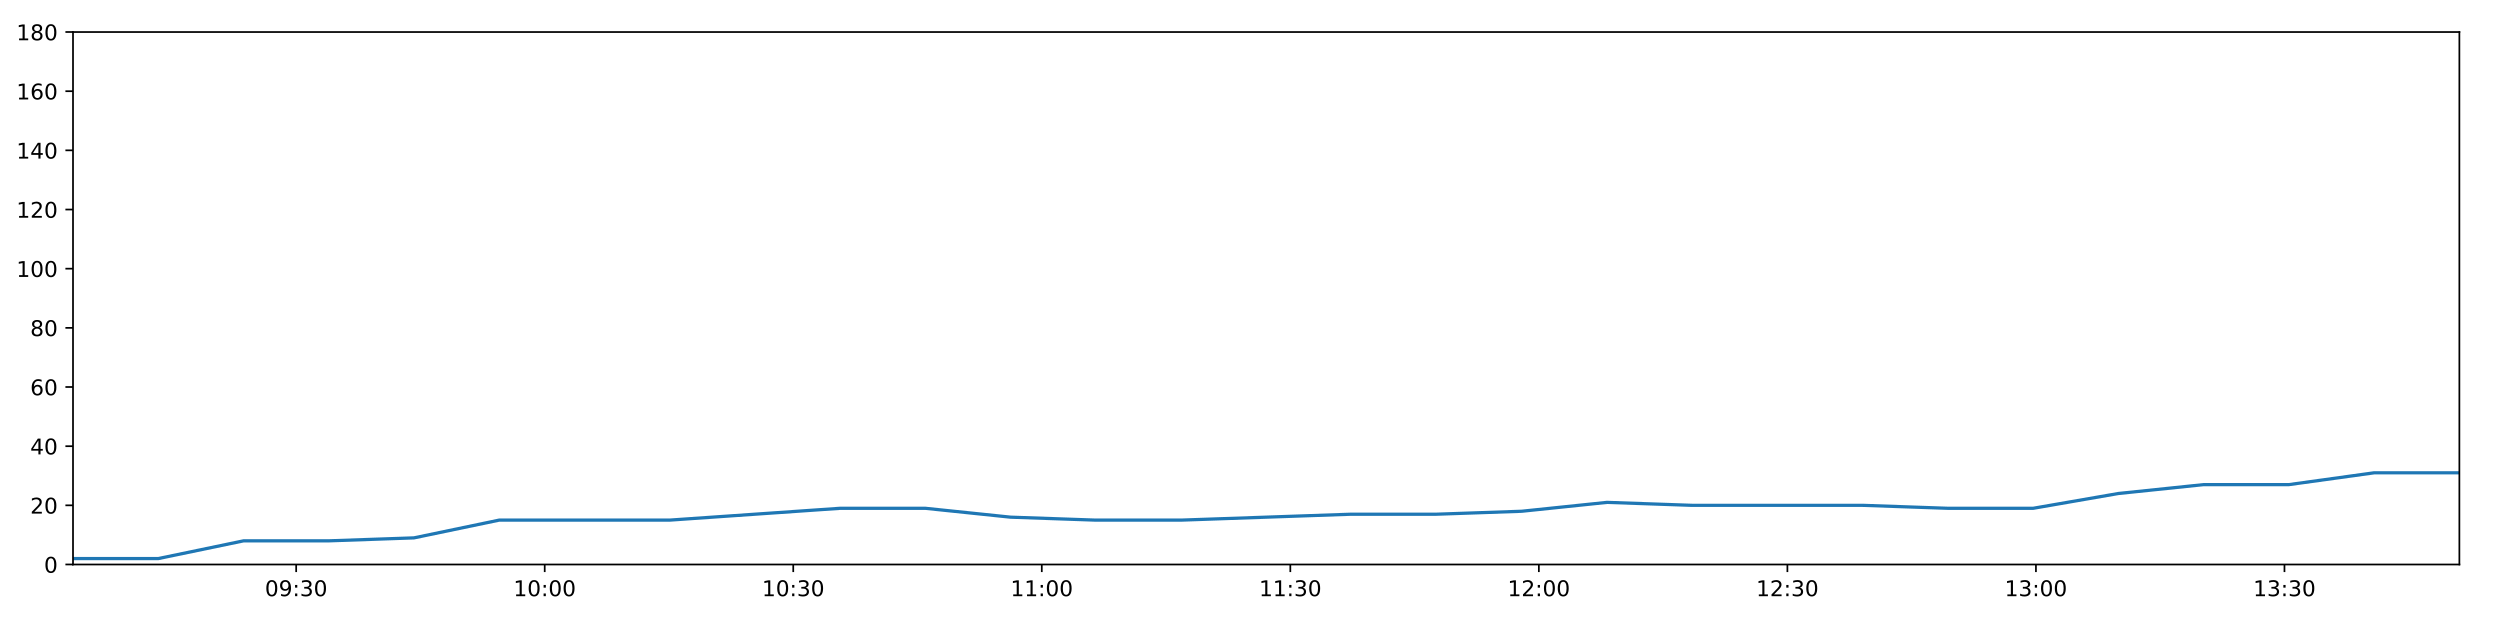
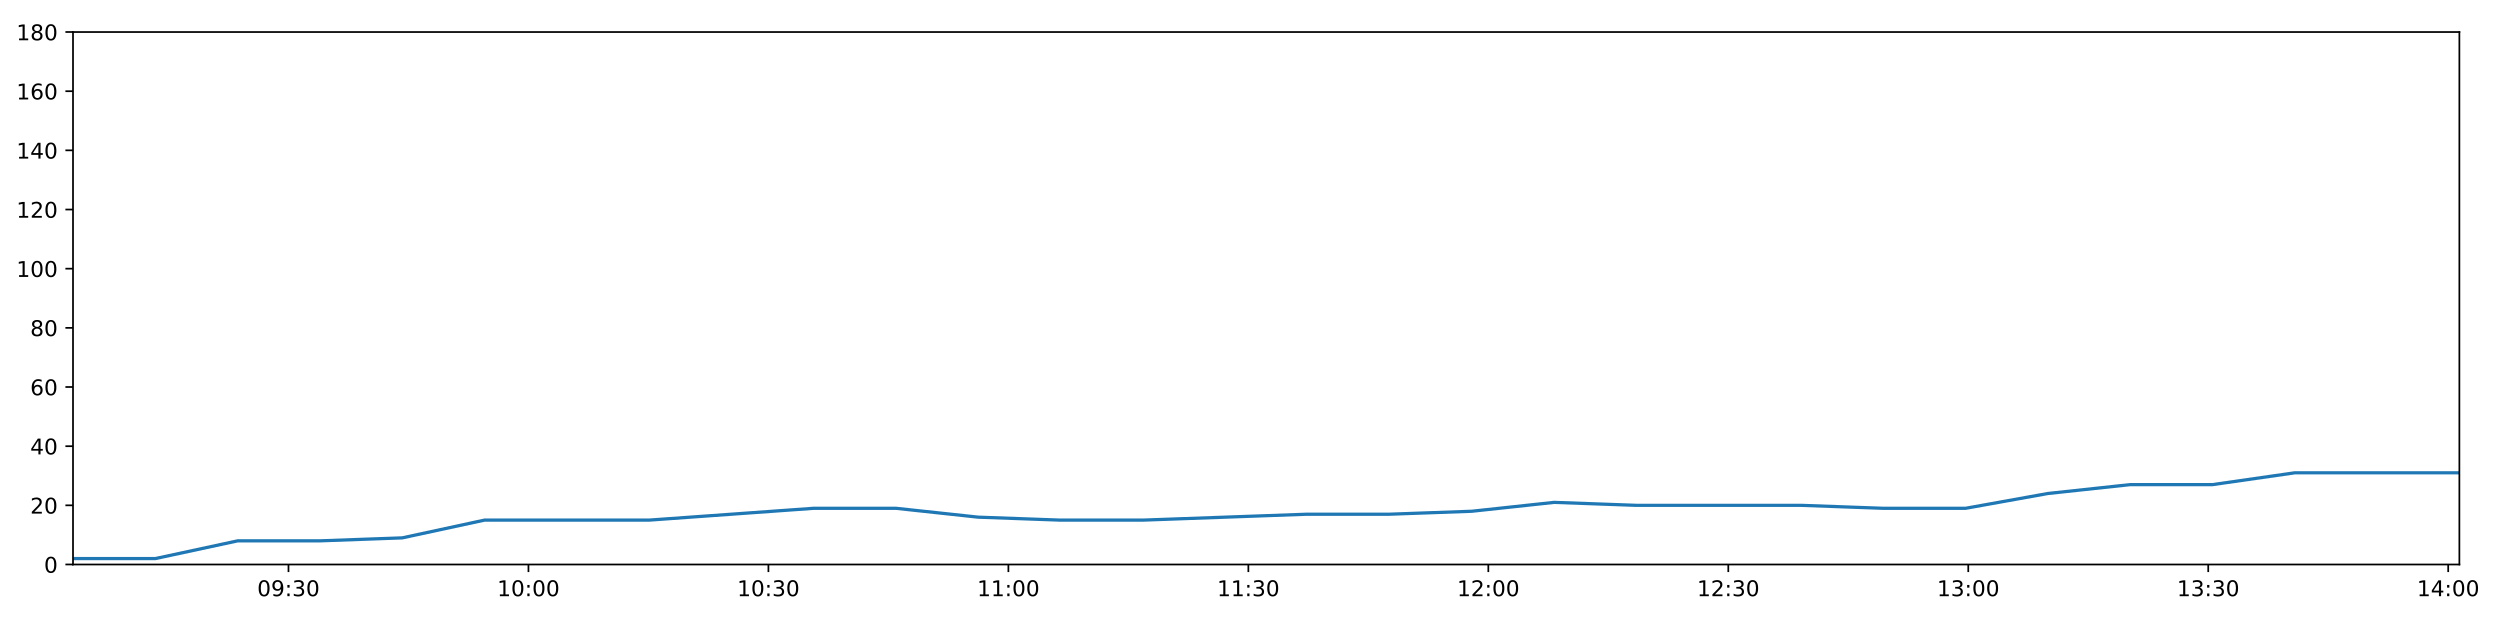
<svg xmlns="http://www.w3.org/2000/svg" xmlns:xlink="http://www.w3.org/1999/xlink" height="288pt" version="1.1" viewBox="0 0 1152 288" width="1152pt">
  <defs>
    <style type="text/css">
*{stroke-linecap:butt;stroke-linejoin:round;}
  </style>
  </defs>
  <g id="figure_1">
    <g id="patch_1">
      <path d="M 0 288  L 1152 288  L 1152 0  L 0 0  z " style="fill:#ffffff;" />
    </g>
    <g id="axes_1">
      <g id="patch_2">
        <path d="M 33.64 260.12  L 1133.28 260.12  L 1133.28 14.76  L 33.64 14.76  z " style="fill:#ffffff;" />
      </g>
      <g id="matplotlib.axis_1">
        <g id="xtick_1">
          <g id="line2d_1">
            <defs>
-               <path d="M 0 0  L 0 3.5  " id="mf672498726" style="stroke:#000000;stroke-width:0.8;" />
-             </defs>
-             <g>
-               <use style="stroke:#000000;stroke-width:0.8;" x="136.476" xlink:href="#mf672498726" y="260.12" />
+               <path d="M 0 0  L 0 3.5  " id="m5d465da57c" style="stroke:#000000;stroke-width:0.8;" />
+             </defs>
+             <g>
+               <use style="stroke:#000000;stroke-width:0.8;" x="132.931" xlink:href="#m5d465da57c" y="260.12" />
            </g>
          </g>
          <g id="text_1">
            <defs>
              <path d="M 31.781 66.406  Q 24.172 66.406 20.328 58.906  Q 16.5 51.422 16.5 36.375  Q 16.5 21.391 20.328 13.891  Q 24.172 6.391 31.781 6.391  Q 39.453 6.391 43.281 13.891  Q 47.125 21.391 47.125 36.375  Q 47.125 51.422 43.281 58.906  Q 39.453 66.406 31.781 66.406  z M 31.781 74.219  Q 44.047 74.219 50.516 64.516  Q 56.984 54.828 56.984 36.375  Q 56.984 17.969 50.516 8.266  Q 44.047 -1.422 31.781 -1.422  Q 19.531 -1.422 13.062 8.266  Q 6.594 17.969 6.594 36.375  Q 6.594 54.828 13.062 64.516  Q 19.531 74.219 31.781 74.219  z " id="DejaVuSans-48" />
              <path d="M 10.984 1.516  L 10.984 10.5  Q 14.703 8.734 18.5 7.812  Q 22.312 6.891 25.984 6.891  Q 35.75 6.891 40.891 13.453  Q 46.047 20.016 46.781 33.406  Q 43.953 29.203 39.594 26.953  Q 35.25 24.703 29.984 24.703  Q 19.047 24.703 12.672 31.312  Q 6.297 37.938 6.297 49.422  Q 6.297 60.641 12.938 67.422  Q 19.578 74.219 30.609 74.219  Q 43.266 74.219 49.922 64.516  Q 56.594 54.828 56.594 36.375  Q 56.594 19.141 48.406 8.859  Q 40.234 -1.422 26.422 -1.422  Q 22.703 -1.422 18.891 -0.688  Q 15.094 0.047 10.984 1.516  z M 30.609 32.422  Q 37.25 32.422 41.125 36.953  Q 45.016 41.5 45.016 49.422  Q 45.016 57.281 41.125 61.844  Q 37.25 66.406 30.609 66.406  Q 23.969 66.406 20.094 61.844  Q 16.219 57.281 16.219 49.422  Q 16.219 41.5 20.094 36.953  Q 23.969 32.422 30.609 32.422  z " id="DejaVuSans-57" />
              <path d="M 11.719 12.406  L 22.016 12.406  L 22.016 0  L 11.719 0  z M 11.719 51.703  L 22.016 51.703  L 22.016 39.312  L 11.719 39.312  z " id="DejaVuSans-58" />
              <path d="M 40.578 39.312  Q 47.656 37.797 51.625 33  Q 55.609 28.219 55.609 21.188  Q 55.609 10.406 48.188 4.484  Q 40.766 -1.422 27.094 -1.422  Q 22.516 -1.422 17.656 -0.516  Q 12.797 0.391 7.625 2.203  L 7.625 11.719  Q 11.719 9.328 16.594 8.109  Q 21.484 6.891 26.812 6.891  Q 36.078 6.891 40.938 10.547  Q 45.797 14.203 45.797 21.188  Q 45.797 27.641 41.281 31.266  Q 36.766 34.906 28.719 34.906  L 20.219 34.906  L 20.219 43.016  L 29.109 43.016  Q 36.375 43.016 40.234 45.922  Q 44.094 48.828 44.094 54.297  Q 44.094 59.906 40.109 62.906  Q 36.141 65.922 28.719 65.922  Q 24.656 65.922 20.016 65.031  Q 15.375 64.156 9.812 62.312  L 9.812 71.094  Q 15.438 72.656 20.344 73.438  Q 25.25 74.219 29.594 74.219  Q 40.828 74.219 47.359 69.109  Q 53.906 64.016 53.906 55.328  Q 53.906 49.266 50.438 45.094  Q 46.969 40.922 40.578 39.312  z " id="DejaVuSans-51" />
            </defs>
-             <g transform="translate(122.0665 274.7184)scale(0.1 -0.1)">
+             <g transform="translate(118.5214 274.7184)scale(0.1 -0.1)">
              <use xlink:href="#DejaVuSans-48" />
              <use x="63.623" xlink:href="#DejaVuSans-57" />
              <use x="127.246" xlink:href="#DejaVuSans-58" />
              <use x="160.938" xlink:href="#DejaVuSans-51" />
              <use x="224.561" xlink:href="#DejaVuSans-48" />
            </g>
          </g>
        </g>
        <g id="xtick_2">
          <g id="line2d_2">
            <g>
-               <use style="stroke:#000000;stroke-width:0.8;" x="251.002" xlink:href="#mf672498726" y="260.12" />
+               <use style="stroke:#000000;stroke-width:0.8;" x="243.509" xlink:href="#m5d465da57c" y="260.12" />
            </g>
          </g>
          <g id="text_2">
            <defs>
              <path d="M 12.406 8.297  L 28.516 8.297  L 28.516 63.922  L 10.984 60.406  L 10.984 69.391  L 28.422 72.906  L 38.281 72.906  L 38.281 8.297  L 54.391 8.297  L 54.391 0  L 12.406 0  z " id="DejaVuSans-49" />
            </defs>
-             <g transform="translate(236.5925 274.7184)scale(0.1 -0.1)">
+             <g transform="translate(229.0993 274.7184)scale(0.1 -0.1)">
              <use xlink:href="#DejaVuSans-49" />
              <use x="63.623" xlink:href="#DejaVuSans-48" />
              <use x="127.246" xlink:href="#DejaVuSans-58" />
              <use x="160.938" xlink:href="#DejaVuSans-48" />
              <use x="224.561" xlink:href="#DejaVuSans-48" />
            </g>
          </g>
        </g>
        <g id="xtick_3">
          <g id="line2d_3">
            <g>
-               <use style="stroke:#000000;stroke-width:0.8;" x="365.528" xlink:href="#mf672498726" y="260.12" />
+               <use style="stroke:#000000;stroke-width:0.8;" x="354.086" xlink:href="#m5d465da57c" y="260.12" />
            </g>
          </g>
          <g id="text_3">
-             <g transform="translate(351.1185 274.7184)scale(0.1 -0.1)">
+             <g transform="translate(339.6771 274.7184)scale(0.1 -0.1)">
              <use xlink:href="#DejaVuSans-49" />
              <use x="63.623" xlink:href="#DejaVuSans-48" />
              <use x="127.246" xlink:href="#DejaVuSans-58" />
              <use x="160.938" xlink:href="#DejaVuSans-51" />
              <use x="224.561" xlink:href="#DejaVuSans-48" />
            </g>
          </g>
        </g>
        <g id="xtick_4">
          <g id="line2d_4">
            <g>
-               <use style="stroke:#000000;stroke-width:0.8;" x="480.054" xlink:href="#mf672498726" y="260.12" />
+               <use style="stroke:#000000;stroke-width:0.8;" x="464.664" xlink:href="#m5d465da57c" y="260.12" />
            </g>
          </g>
          <g id="text_4">
-             <g transform="translate(465.6445 274.7184)scale(0.1 -0.1)">
+             <g transform="translate(450.255 274.7184)scale(0.1 -0.1)">
              <use xlink:href="#DejaVuSans-49" />
              <use x="63.623" xlink:href="#DejaVuSans-49" />
              <use x="127.246" xlink:href="#DejaVuSans-58" />
              <use x="160.938" xlink:href="#DejaVuSans-48" />
              <use x="224.561" xlink:href="#DejaVuSans-48" />
            </g>
          </g>
        </g>
        <g id="xtick_5">
          <g id="line2d_5">
            <g>
-               <use style="stroke:#000000;stroke-width:0.8;" x="594.58" xlink:href="#mf672498726" y="260.12" />
+               <use style="stroke:#000000;stroke-width:0.8;" x="575.242" xlink:href="#m5d465da57c" y="260.12" />
            </g>
          </g>
          <g id="text_5">
-             <g transform="translate(580.1704 274.7184)scale(0.1 -0.1)">
+             <g transform="translate(560.8328 274.7184)scale(0.1 -0.1)">
              <use xlink:href="#DejaVuSans-49" />
              <use x="63.623" xlink:href="#DejaVuSans-49" />
              <use x="127.246" xlink:href="#DejaVuSans-58" />
              <use x="160.938" xlink:href="#DejaVuSans-51" />
              <use x="224.561" xlink:href="#DejaVuSans-48" />
            </g>
          </g>
        </g>
        <g id="xtick_6">
          <g id="line2d_6">
            <g>
-               <use style="stroke:#000000;stroke-width:0.8;" x="709.106" xlink:href="#mf672498726" y="260.12" />
+               <use style="stroke:#000000;stroke-width:0.8;" x="685.82" xlink:href="#m5d465da57c" y="260.12" />
            </g>
          </g>
          <g id="text_6">
            <defs>
              <path d="M 19.188 8.297  L 53.609 8.297  L 53.609 0  L 7.328 0  L 7.328 8.297  Q 12.938 14.109 22.625 23.891  Q 32.328 33.688 34.812 36.531  Q 39.547 41.844 41.422 45.531  Q 43.312 49.219 43.312 52.781  Q 43.312 58.594 39.234 62.25  Q 35.156 65.922 28.609 65.922  Q 23.969 65.922 18.812 64.312  Q 13.672 62.703 7.812 59.422  L 7.812 69.391  Q 13.766 71.781 18.938 73  Q 24.125 74.219 28.422 74.219  Q 39.75 74.219 46.484 68.547  Q 53.219 62.891 53.219 53.422  Q 53.219 48.922 51.531 44.891  Q 49.859 40.875 45.406 35.406  Q 44.188 33.984 37.641 27.219  Q 31.109 20.453 19.188 8.297  z " id="DejaVuSans-50" />
            </defs>
-             <g transform="translate(694.6964 274.7184)scale(0.1 -0.1)">
+             <g transform="translate(671.4107 274.7184)scale(0.1 -0.1)">
              <use xlink:href="#DejaVuSans-49" />
              <use x="63.623" xlink:href="#DejaVuSans-50" />
              <use x="127.246" xlink:href="#DejaVuSans-58" />
              <use x="160.938" xlink:href="#DejaVuSans-48" />
              <use x="224.561" xlink:href="#DejaVuSans-48" />
            </g>
          </g>
        </g>
        <g id="xtick_7">
          <g id="line2d_7">
            <g>
-               <use style="stroke:#000000;stroke-width:0.8;" x="823.632" xlink:href="#mf672498726" y="260.12" />
+               <use style="stroke:#000000;stroke-width:0.8;" x="796.398" xlink:href="#m5d465da57c" y="260.12" />
            </g>
          </g>
          <g id="text_7">
-             <g transform="translate(809.2224 274.7184)scale(0.1 -0.1)">
+             <g transform="translate(781.9885 274.7184)scale(0.1 -0.1)">
              <use xlink:href="#DejaVuSans-49" />
              <use x="63.623" xlink:href="#DejaVuSans-50" />
              <use x="127.246" xlink:href="#DejaVuSans-58" />
              <use x="160.938" xlink:href="#DejaVuSans-51" />
              <use x="224.561" xlink:href="#DejaVuSans-48" />
            </g>
          </g>
        </g>
        <g id="xtick_8">
          <g id="line2d_8">
            <g>
-               <use style="stroke:#000000;stroke-width:0.8;" x="938.158" xlink:href="#mf672498726" y="260.12" />
+               <use style="stroke:#000000;stroke-width:0.8;" x="906.976" xlink:href="#m5d465da57c" y="260.12" />
            </g>
          </g>
          <g id="text_8">
-             <g transform="translate(923.7483 274.7184)scale(0.1 -0.1)">
+             <g transform="translate(892.5664 274.7184)scale(0.1 -0.1)">
              <use xlink:href="#DejaVuSans-49" />
              <use x="63.623" xlink:href="#DejaVuSans-51" />
              <use x="127.246" xlink:href="#DejaVuSans-58" />
              <use x="160.938" xlink:href="#DejaVuSans-48" />
              <use x="224.561" xlink:href="#DejaVuSans-48" />
            </g>
          </g>
        </g>
        <g id="xtick_9">
          <g id="line2d_9">
            <g>
-               <use style="stroke:#000000;stroke-width:0.8;" x="1052.684" xlink:href="#mf672498726" y="260.12" />
+               <use style="stroke:#000000;stroke-width:0.8;" x="1017.554" xlink:href="#m5d465da57c" y="260.12" />
            </g>
          </g>
          <g id="text_9">
-             <g transform="translate(1038.274 274.7184)scale(0.1 -0.1)">
+             <g transform="translate(1003.144 274.7184)scale(0.1 -0.1)">
              <use xlink:href="#DejaVuSans-49" />
              <use x="63.623" xlink:href="#DejaVuSans-51" />
              <use x="127.246" xlink:href="#DejaVuSans-58" />
              <use x="160.938" xlink:href="#DejaVuSans-51" />
+               <use x="224.561" xlink:href="#DejaVuSans-48" />
+             </g>
+           </g>
+         </g>
+         <g id="xtick_10">
+           <g id="line2d_10">
+             <g>
+               <use style="stroke:#000000;stroke-width:0.8;" x="1128.131" xlink:href="#m5d465da57c" y="260.12" />
+             </g>
+           </g>
+           <g id="text_10">
+             <defs>
+               <path d="M 37.797 64.312  L 12.891 25.391  L 37.797 25.391  z M 35.203 72.906  L 47.609 72.906  L 47.609 25.391  L 58.016 25.391  L 58.016 17.188  L 47.609 17.188  L 47.609 0  L 37.797 0  L 37.797 17.188  L 4.891 17.188  L 4.891 26.703  z " id="DejaVuSans-52" />
+             </defs>
+             <g transform="translate(1113.722 274.7184)scale(0.1 -0.1)">
+               <use xlink:href="#DejaVuSans-49" />
+               <use x="63.623" xlink:href="#DejaVuSans-52" />
+               <use x="127.246" xlink:href="#DejaVuSans-58" />
+               <use x="160.938" xlink:href="#DejaVuSans-48" />
              <use x="224.561" xlink:href="#DejaVuSans-48" />
            </g>
          </g>
        </g>
      </g>
      <g id="matplotlib.axis_2">
        <g id="ytick_1">
-           <g id="line2d_10">
-             <defs>
-               <path d="M 0 0  L -3.5 0  " id="m91bddcc2eb" style="stroke:#000000;stroke-width:0.8;" />
-             </defs>
-             <g>
-               <use style="stroke:#000000;stroke-width:0.8;" x="33.64" xlink:href="#m91bddcc2eb" y="260.12" />
-             </g>
-           </g>
-           <g id="text_10">
+           <g id="line2d_11">
+             <defs>
+               <path d="M 0 0  L -3.5 0  " id="mb4772ac177" style="stroke:#000000;stroke-width:0.8;" />
+             </defs>
+             <g>
+               <use style="stroke:#000000;stroke-width:0.8;" x="33.64" xlink:href="#mb4772ac177" y="260.12" />
+             </g>
+           </g>
+           <g id="text_11">
            <g transform="translate(20.2775 263.9192)scale(0.1 -0.1)">
              <use xlink:href="#DejaVuSans-48" />
            </g>
          </g>
        </g>
        <g id="ytick_2">
-           <g id="line2d_11">
-             <g>
-               <use style="stroke:#000000;stroke-width:0.8;" x="33.64" xlink:href="#m91bddcc2eb" y="232.858" />
-             </g>
-           </g>
-           <g id="text_11">
+           <g id="line2d_12">
+             <g>
+               <use style="stroke:#000000;stroke-width:0.8;" x="33.64" xlink:href="#mb4772ac177" y="232.858" />
+             </g>
+           </g>
+           <g id="text_12">
            <g transform="translate(13.915 236.657)scale(0.1 -0.1)">
              <use xlink:href="#DejaVuSans-50" />
              <use x="63.623" xlink:href="#DejaVuSans-48" />
            </g>
          </g>
        </g>
        <g id="ytick_3">
-           <g id="line2d_12">
-             <g>
-               <use style="stroke:#000000;stroke-width:0.8;" x="33.64" xlink:href="#m91bddcc2eb" y="205.596" />
-             </g>
-           </g>
-           <g id="text_12">
-             <defs>
-               <path d="M 37.797 64.312  L 12.891 25.391  L 37.797 25.391  z M 35.203 72.906  L 47.609 72.906  L 47.609 25.391  L 58.016 25.391  L 58.016 17.188  L 47.609 17.188  L 47.609 0  L 37.797 0  L 37.797 17.188  L 4.891 17.188  L 4.891 26.703  z " id="DejaVuSans-52" />
-             </defs>
+           <g id="line2d_13">
+             <g>
+               <use style="stroke:#000000;stroke-width:0.8;" x="33.64" xlink:href="#mb4772ac177" y="205.596" />
+             </g>
+           </g>
+           <g id="text_13">
            <g transform="translate(13.915 209.3948)scale(0.1 -0.1)">
              <use xlink:href="#DejaVuSans-52" />
              <use x="63.623" xlink:href="#DejaVuSans-48" />
            </g>
          </g>
        </g>
        <g id="ytick_4">
-           <g id="line2d_13">
-             <g>
-               <use style="stroke:#000000;stroke-width:0.8;" x="33.64" xlink:href="#m91bddcc2eb" y="178.333" />
-             </g>
-           </g>
-           <g id="text_13">
+           <g id="line2d_14">
+             <g>
+               <use style="stroke:#000000;stroke-width:0.8;" x="33.64" xlink:href="#mb4772ac177" y="178.333" />
+             </g>
+           </g>
+           <g id="text_14">
            <defs>
              <path d="M 33.016 40.375  Q 26.375 40.375 22.484 35.828  Q 18.609 31.297 18.609 23.391  Q 18.609 15.531 22.484 10.953  Q 26.375 6.391 33.016 6.391  Q 39.656 6.391 43.531 10.953  Q 47.406 15.531 47.406 23.391  Q 47.406 31.297 43.531 35.828  Q 39.656 40.375 33.016 40.375  z M 52.594 71.297  L 52.594 62.312  Q 48.875 64.062 45.094 64.984  Q 41.312 65.922 37.594 65.922  Q 27.828 65.922 22.672 59.328  Q 17.531 52.734 16.797 39.406  Q 19.672 43.656 24.016 45.922  Q 28.375 48.188 33.594 48.188  Q 44.578 48.188 50.953 41.516  Q 57.328 34.859 57.328 23.391  Q 57.328 12.156 50.688 5.359  Q 44.047 -1.422 33.016 -1.422  Q 20.359 -1.422 13.672 8.266  Q 6.984 17.969 6.984 36.375  Q 6.984 53.656 15.188 63.938  Q 23.391 74.219 37.203 74.219  Q 40.922 74.219 44.703 73.484  Q 48.484 72.75 52.594 71.297  z " id="DejaVuSans-54" />
            </defs>
            <g transform="translate(13.915 182.1326)scale(0.1 -0.1)">
              <use xlink:href="#DejaVuSans-54" />
              <use x="63.623" xlink:href="#DejaVuSans-48" />
            </g>
          </g>
        </g>
        <g id="ytick_5">
-           <g id="line2d_14">
-             <g>
-               <use style="stroke:#000000;stroke-width:0.8;" x="33.64" xlink:href="#m91bddcc2eb" y="151.071" />
-             </g>
-           </g>
-           <g id="text_14">
+           <g id="line2d_15">
+             <g>
+               <use style="stroke:#000000;stroke-width:0.8;" x="33.64" xlink:href="#mb4772ac177" y="151.071" />
+             </g>
+           </g>
+           <g id="text_15">
            <defs>
              <path d="M 31.781 34.625  Q 24.75 34.625 20.719 30.859  Q 16.703 27.094 16.703 20.516  Q 16.703 13.922 20.719 10.156  Q 24.75 6.391 31.781 6.391  Q 38.812 6.391 42.859 10.172  Q 46.922 13.969 46.922 20.516  Q 46.922 27.094 42.891 30.859  Q 38.875 34.625 31.781 34.625  z M 21.922 38.812  Q 15.578 40.375 12.031 44.719  Q 8.5 49.078 8.5 55.328  Q 8.5 64.062 14.719 69.141  Q 20.953 74.219 31.781 74.219  Q 42.672 74.219 48.875 69.141  Q 55.078 64.062 55.078 55.328  Q 55.078 49.078 51.531 44.719  Q 48 40.375 41.703 38.812  Q 48.828 37.156 52.797 32.312  Q 56.781 27.484 56.781 20.516  Q 56.781 9.906 50.312 4.234  Q 43.844 -1.422 31.781 -1.422  Q 19.734 -1.422 13.25 4.234  Q 6.781 9.906 6.781 20.516  Q 6.781 27.484 10.781 32.312  Q 14.797 37.156 21.922 38.812  z M 18.312 54.391  Q 18.312 48.734 21.844 45.562  Q 25.391 42.391 31.781 42.391  Q 38.141 42.391 41.719 45.562  Q 45.312 48.734 45.312 54.391  Q 45.312 60.062 41.719 63.234  Q 38.141 66.406 31.781 66.406  Q 25.391 66.406 21.844 63.234  Q 18.312 60.062 18.312 54.391  z " id="DejaVuSans-56" />
            </defs>
            <g transform="translate(13.915 154.8703)scale(0.1 -0.1)">
              <use xlink:href="#DejaVuSans-56" />
              <use x="63.623" xlink:href="#DejaVuSans-48" />
            </g>
          </g>
        </g>
        <g id="ytick_6">
-           <g id="line2d_15">
-             <g>
-               <use style="stroke:#000000;stroke-width:0.8;" x="33.64" xlink:href="#m91bddcc2eb" y="123.809" />
-             </g>
-           </g>
-           <g id="text_15">
+           <g id="line2d_16">
+             <g>
+               <use style="stroke:#000000;stroke-width:0.8;" x="33.64" xlink:href="#mb4772ac177" y="123.809" />
+             </g>
+           </g>
+           <g id="text_16">
            <g transform="translate(7.5525 127.6081)scale(0.1 -0.1)">
              <use xlink:href="#DejaVuSans-49" />
              <use x="63.623" xlink:href="#DejaVuSans-48" />
              <use x="127.246" xlink:href="#DejaVuSans-48" />
            </g>
          </g>
        </g>
        <g id="ytick_7">
-           <g id="line2d_16">
-             <g>
-               <use style="stroke:#000000;stroke-width:0.8;" x="33.64" xlink:href="#m91bddcc2eb" y="96.547" />
-             </g>
-           </g>
-           <g id="text_16">
+           <g id="line2d_17">
+             <g>
+               <use style="stroke:#000000;stroke-width:0.8;" x="33.64" xlink:href="#mb4772ac177" y="96.547" />
+             </g>
+           </g>
+           <g id="text_17">
            <g transform="translate(7.5525 100.3459)scale(0.1 -0.1)">
              <use xlink:href="#DejaVuSans-49" />
              <use x="63.623" xlink:href="#DejaVuSans-50" />
              <use x="127.246" xlink:href="#DejaVuSans-48" />
            </g>
          </g>
        </g>
        <g id="ytick_8">
-           <g id="line2d_17">
-             <g>
-               <use style="stroke:#000000;stroke-width:0.8;" x="33.64" xlink:href="#m91bddcc2eb" y="69.284" />
-             </g>
-           </g>
-           <g id="text_17">
+           <g id="line2d_18">
+             <g>
+               <use style="stroke:#000000;stroke-width:0.8;" x="33.64" xlink:href="#mb4772ac177" y="69.284" />
+             </g>
+           </g>
+           <g id="text_18">
            <g transform="translate(7.5525 73.08366)scale(0.1 -0.1)">
              <use xlink:href="#DejaVuSans-49" />
              <use x="63.623" xlink:href="#DejaVuSans-52" />
              <use x="127.246" xlink:href="#DejaVuSans-48" />
            </g>
          </g>
        </g>
        <g id="ytick_9">
-           <g id="line2d_18">
-             <g>
-               <use style="stroke:#000000;stroke-width:0.8;" x="33.64" xlink:href="#m91bddcc2eb" y="42.022" />
-             </g>
-           </g>
-           <g id="text_18">
+           <g id="line2d_19">
+             <g>
+               <use style="stroke:#000000;stroke-width:0.8;" x="33.64" xlink:href="#mb4772ac177" y="42.022" />
+             </g>
+           </g>
+           <g id="text_19">
            <g transform="translate(7.5525 45.82144)scale(0.1 -0.1)">
              <use xlink:href="#DejaVuSans-49" />
              <use x="63.623" xlink:href="#DejaVuSans-54" />
              <use x="127.246" xlink:href="#DejaVuSans-48" />
            </g>
          </g>
        </g>
        <g id="ytick_10">
-           <g id="line2d_19">
-             <g>
-               <use style="stroke:#000000;stroke-width:0.8;" x="33.64" xlink:href="#m91bddcc2eb" y="14.76" />
-             </g>
-           </g>
-           <g id="text_19">
+           <g id="line2d_20">
+             <g>
+               <use style="stroke:#000000;stroke-width:0.8;" x="33.64" xlink:href="#mb4772ac177" y="14.76" />
+             </g>
+           </g>
+           <g id="text_20">
            <g transform="translate(7.5525 18.55922)scale(0.1 -0.1)">
              <use xlink:href="#DejaVuSans-49" />
              <use x="63.623" xlink:href="#DejaVuSans-56" />
              <use x="127.246" xlink:href="#DejaVuSans-48" />
            </g>
          </g>
        </g>
      </g>
-       <g id="line2d_20">
-         <path clip-path="url(#p0f6d005685)" d="M 33.64 257.394  L 72.912 257.394  L 112.254 249.215  L 151.507 249.215  L 190.749 247.852  L 229.991 239.673  L 269.241 239.673  L 308.521 239.673  L 347.854 236.947  L 387.125 234.221  L 426.377 234.221  L 465.641 238.31  L 504.913 239.673  L 544.153 239.673  L 583.416 238.31  L 622.682 236.947  L 661.939 236.947  L 701.212 235.584  L 740.48 231.495  L 779.721 232.858  L 819.046 232.858  L 858.345 232.858  L 897.595 234.221  L 936.888 234.221  L 976.133 227.405  L 1015.409 223.316  L 1054.67 223.316  L 1094.007 217.864  L 1133.28 217.864  " style="fill:none;stroke:#1f77b4;stroke-linecap:square;stroke-width:1.5;" />
+       <g id="line2d_21">
+         <path clip-path="url(#p6e64bc422c)" d="M 33.64 257.394  L 71.558 257.394  L 109.543 249.215  L 147.444 249.215  L 185.333 247.852  L 223.222 239.673  L 261.119 239.673  L 299.044 239.673  L 337.022 236.947  L 374.939 234.221  L 412.838 234.221  L 450.748 238.31  L 488.666 239.673  L 526.554 239.673  L 564.464 238.31  L 602.376 236.947  L 640.28 236.947  L 678.199 235.584  L 716.112 231.495  L 754.001 232.858  L 791.97 232.858  L 829.915 232.858  L 867.811 234.221  L 905.75 234.221  L 943.642 227.405  L 981.564 223.316  L 1019.471 223.316  L 1057.452 217.864  L 1095.371 217.864  L 1133.28 217.864  " style="fill:none;stroke:#1f77b4;stroke-linecap:square;stroke-width:1.5;" />
      </g>
      <g id="patch_3">
        <path d="M 33.64 260.12  L 33.64 14.76  " style="fill:none;stroke:#000000;stroke-linecap:square;stroke-linejoin:miter;stroke-width:0.8;" />
      </g>
      <g id="patch_4">
        <path d="M 1133.28 260.12  L 1133.28 14.76  " style="fill:none;stroke:#000000;stroke-linecap:square;stroke-linejoin:miter;stroke-width:0.8;" />
      </g>
      <g id="patch_5">
        <path d="M 33.64 260.12  L 1133.28 260.12  " style="fill:none;stroke:#000000;stroke-linecap:square;stroke-linejoin:miter;stroke-width:0.8;" />
      </g>
      <g id="patch_6">
        <path d="M 33.64 14.76  L 1133.28 14.76  " style="fill:none;stroke:#000000;stroke-linecap:square;stroke-linejoin:miter;stroke-width:0.8;" />
      </g>
    </g>
  </g>
  <defs>
-     <clipPath id="p0f6d005685">
+     <clipPath id="p6e64bc422c">
      <rect height="245.36" width="1099.64" x="33.64" y="14.76" />
    </clipPath>
  </defs>
</svg>
